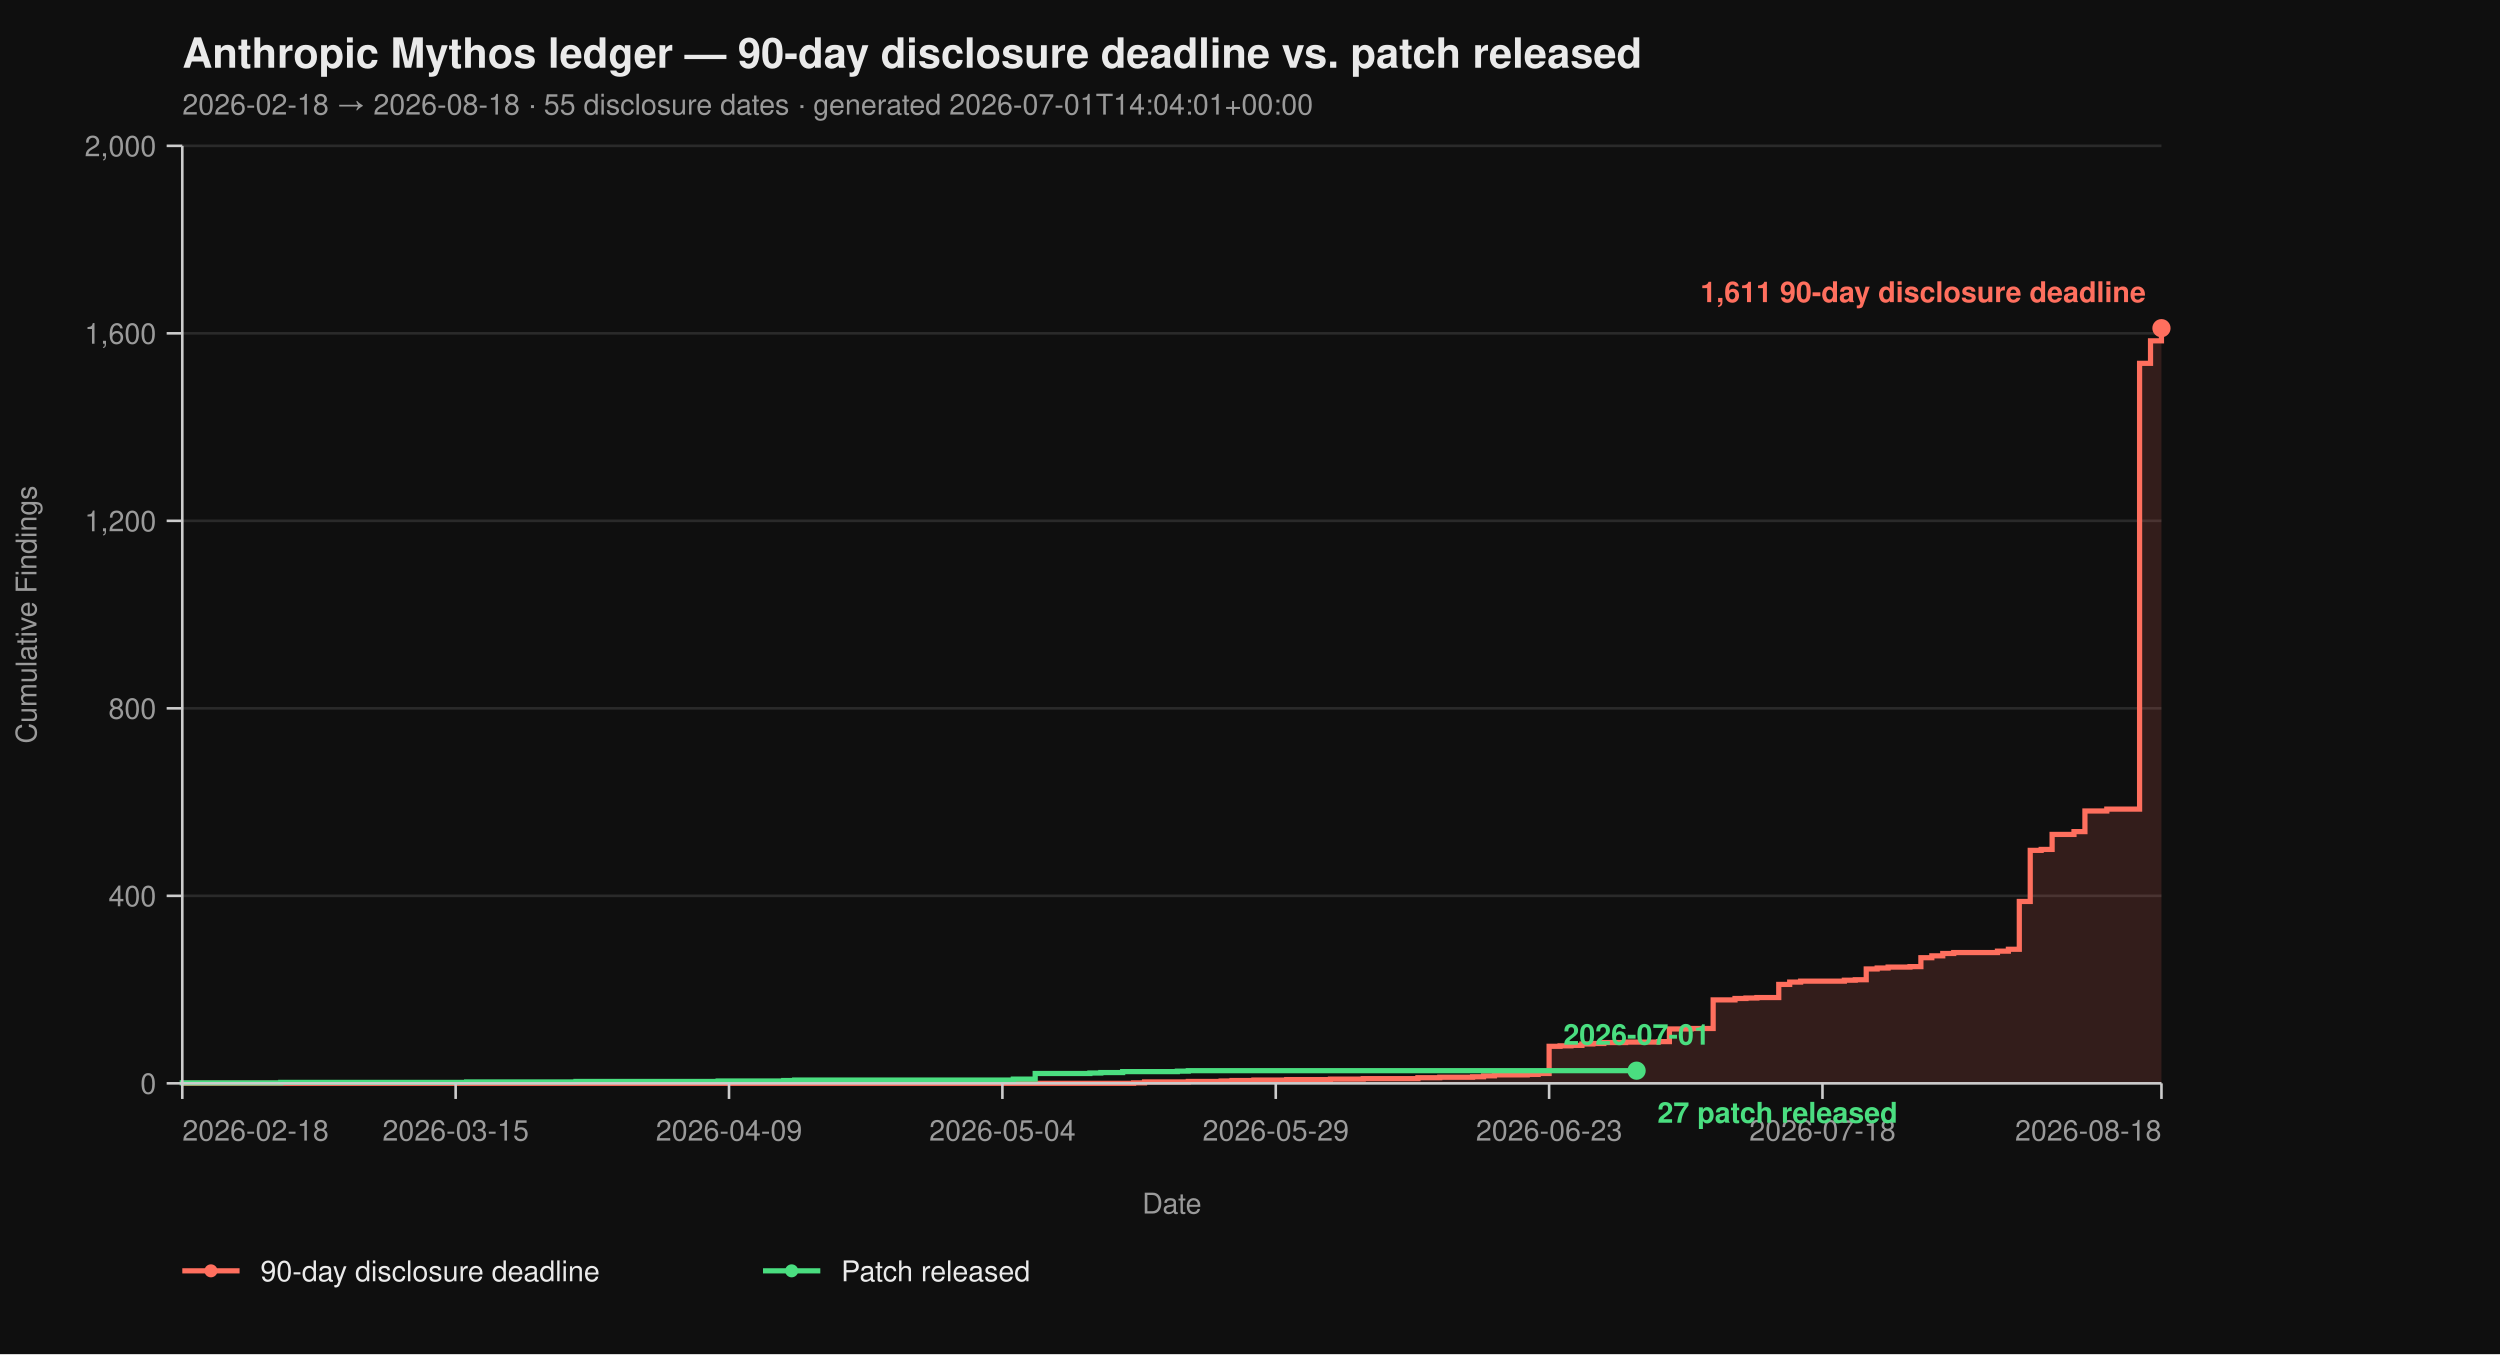
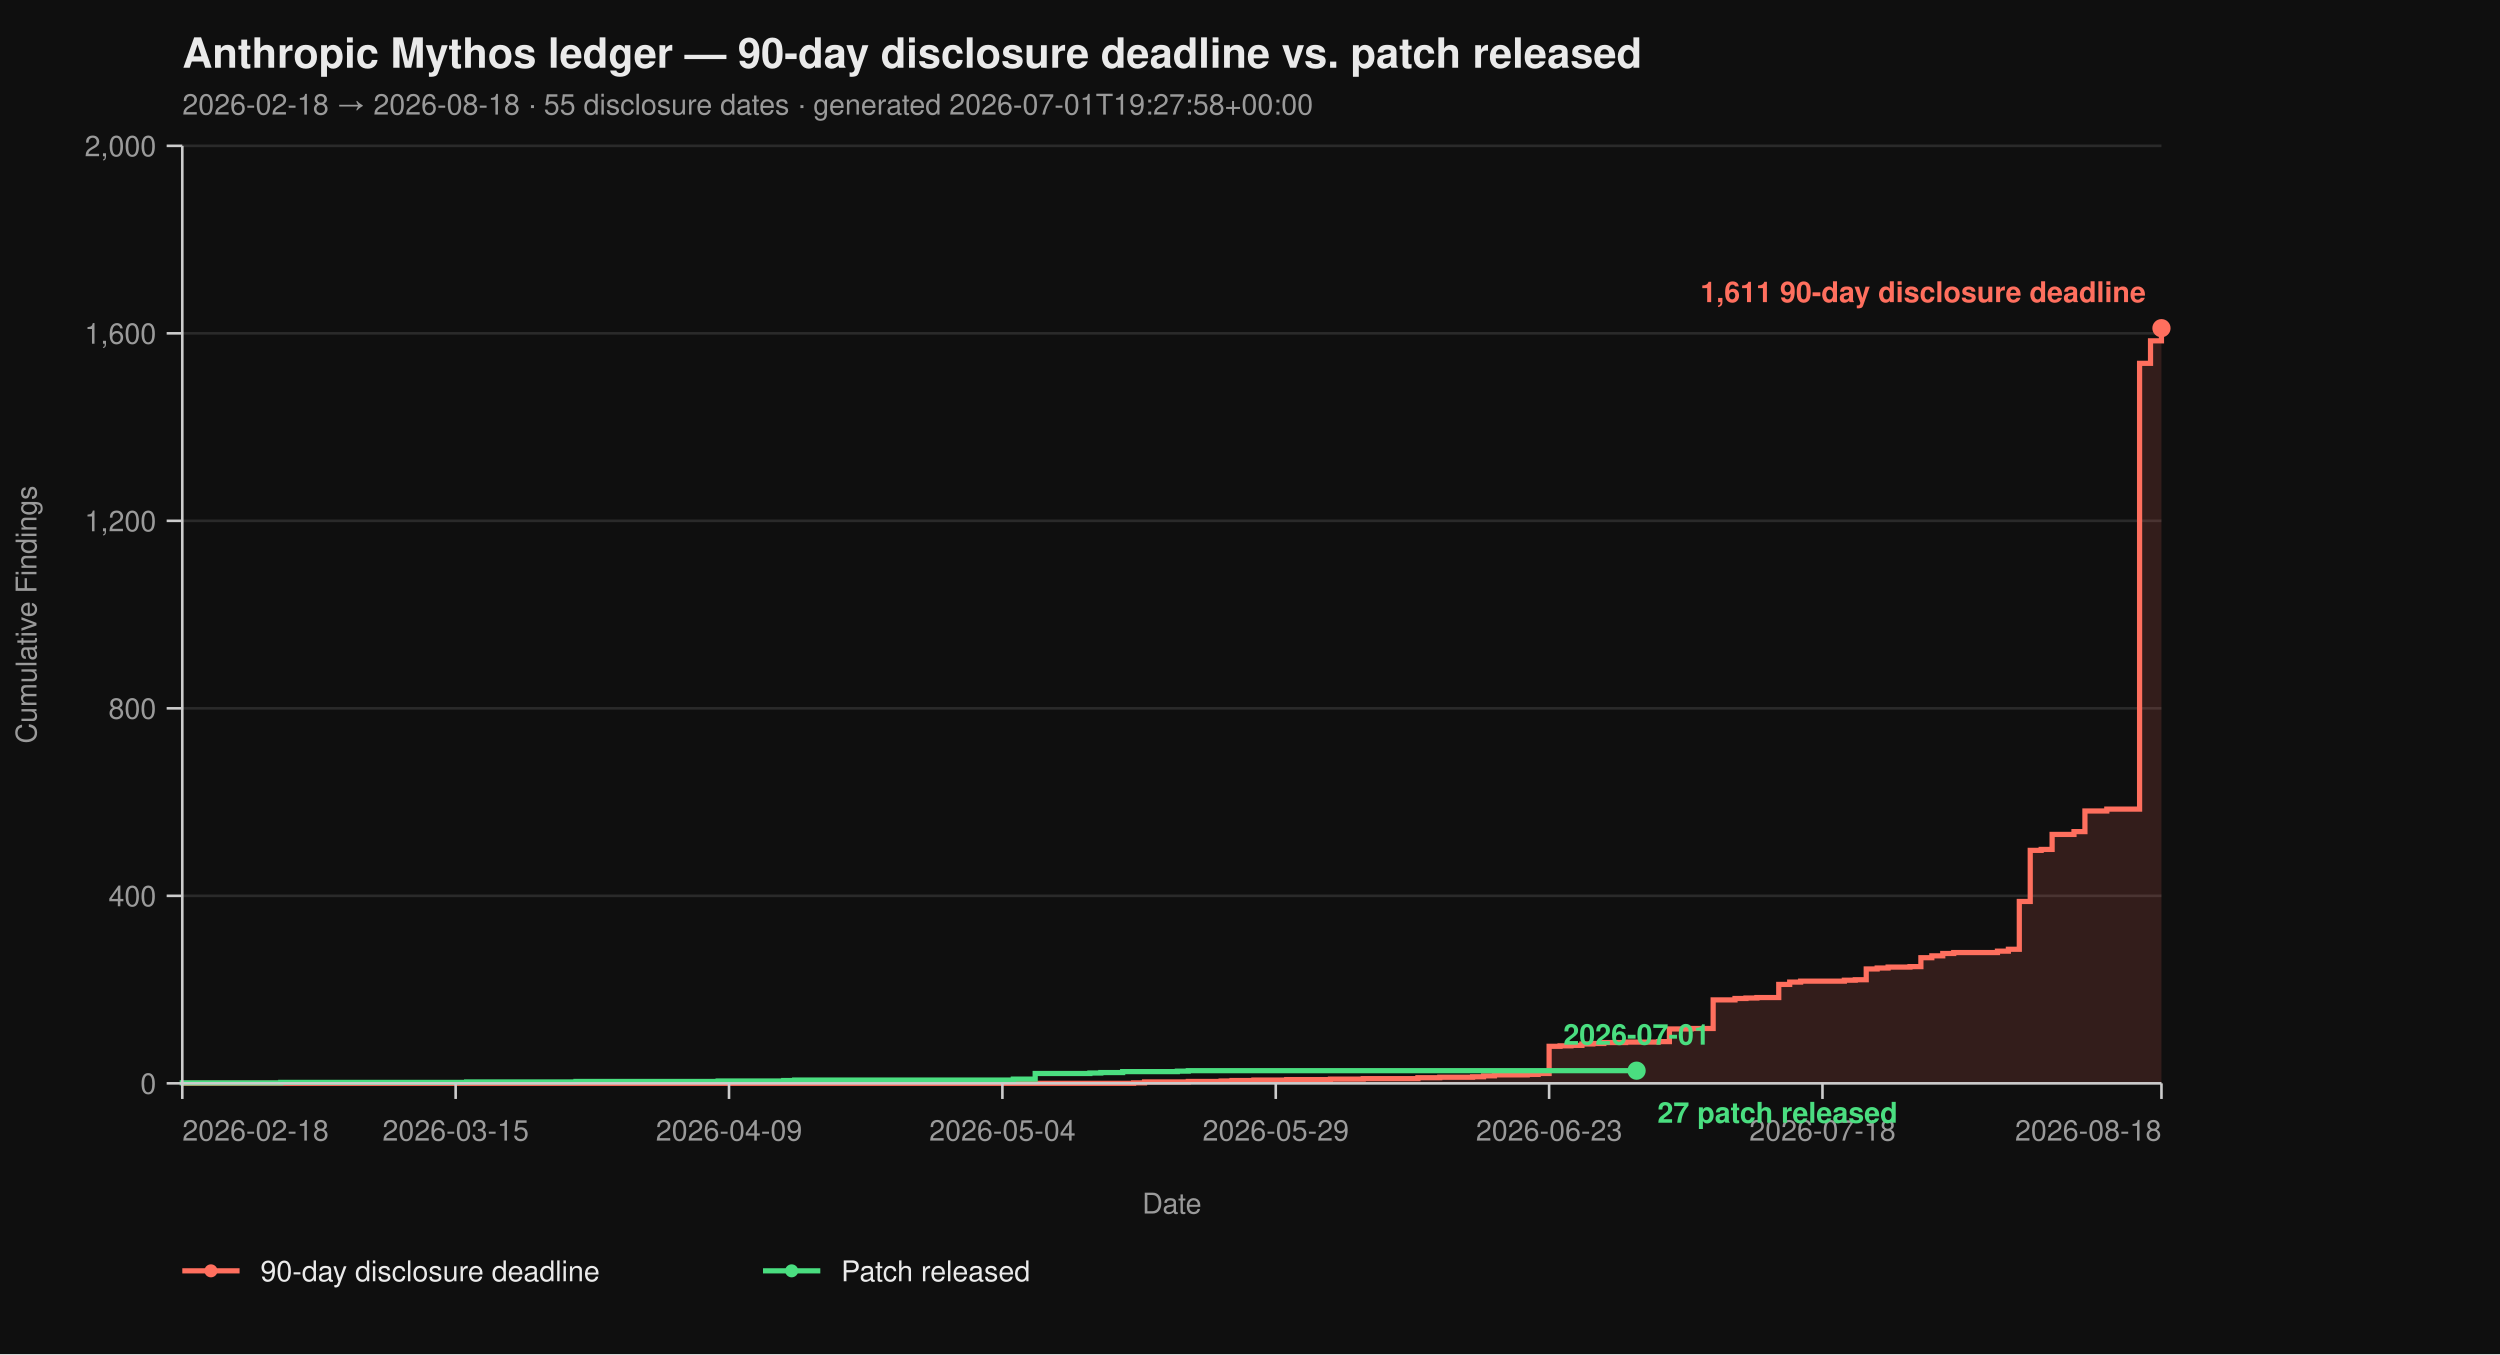
<svg xmlns="http://www.w3.org/2000/svg" viewBox="0 0 960 520" width="960" height="520" font-family="-apple-system, BlinkMacSystemFont, 'Segoe UI', Helvetica, Arial, sans-serif">
  <rect width="100%" height="100%" fill="#0f0f0f" />
  <text x="70" y="26" fill="#eaeaea" font-size="16" font-weight="700">Anthropic Mythos ledger — 90-day disclosure deadline vs. patch released</text>
-   <text x="70" y="44" fill="#9a9a9a" font-size="11">2026-02-18 → 2026-08-18  ·  55 disclosure dates  ·  generated 2026-07-01T14:04:01+00:00</text>
+   <text x="70" y="44" fill="#9a9a9a" font-size="11">2026-02-18 → 2026-08-18  ·  55 disclosure dates  ·  generated 2026-07-01T19:27:58+00:00</text>
  <line x1="70" y1="416.00" x2="830" y2="416.00" stroke="#2a2a2a" stroke-width="1" />
  <line x1="70" y1="344.00" x2="830" y2="344.00" stroke="#2a2a2a" stroke-width="1" />
  <line x1="70" y1="272.00" x2="830" y2="272.00" stroke="#2a2a2a" stroke-width="1" />
  <line x1="70" y1="200.00" x2="830" y2="200.00" stroke="#2a2a2a" stroke-width="1" />
  <line x1="70" y1="128.00" x2="830" y2="128.00" stroke="#2a2a2a" stroke-width="1" />
  <line x1="70" y1="56.00" x2="830" y2="56.00" stroke="#2a2a2a" stroke-width="1" />
  <path d="M 70.00 416.00 L 435.30 416.00 L 435.30 415.82 L 439.50 415.82 L 439.50 415.46 L 456.30 415.46 L 456.30 415.28 L 468.90 415.28 L 468.90 415.10 L 473.09 415.10 L 473.09 414.92 L 481.49 414.92 L 481.49 414.74 L 494.09 414.74 L 494.09 414.56 L 510.88 414.56 L 510.88 414.38 L 523.48 414.38 L 523.48 414.20 L 544.48 414.20 L 544.48 413.84 L 552.87 413.84 L 552.87 413.66 L 565.47 413.66 L 565.47 413.48 L 569.67 413.48 L 569.67 413.12 L 573.87 413.12 L 573.87 412.76 L 586.46 412.76 L 586.46 412.58 L 590.66 412.58 L 590.66 412.22 L 594.86 412.22 L 594.86 401.78 L 599.06 401.78 L 599.06 401.60 L 603.26 401.60 L 603.26 401.42 L 607.46 401.42 L 607.46 400.88 L 611.66 400.88 L 611.66 400.70 L 615.86 400.70 L 615.86 400.34 L 624.25 400.34 L 624.25 400.16 L 636.85 400.16 L 636.85 399.98 L 641.05 399.98 L 641.05 395.12 L 649.45 395.12 L 649.45 394.94 L 657.85 394.94 L 657.85 383.96 L 666.24 383.96 L 666.24 383.42 L 670.44 383.42 L 670.44 383.24 L 674.64 383.24 L 674.64 383.06 L 683.04 383.06 L 683.04 378.02 L 687.24 378.02 L 687.24 377.12 L 691.44 377.12 L 691.44 376.76 L 708.23 376.76 L 708.23 376.40 L 712.43 376.40 L 712.43 376.22 L 716.63 376.22 L 716.63 372.08 L 720.83 372.08 L 720.83 371.72 L 725.03 371.72 L 725.03 371.36 L 733.43 371.36 L 733.43 371.18 L 737.62 371.18 L 737.62 367.76 L 741.82 367.76 L 741.82 367.04 L 746.02 367.04 L 746.02 366.14 L 750.22 366.14 L 750.22 365.78 L 767.02 365.78 L 767.02 365.24 L 771.22 365.24 L 771.22 364.52 L 775.41 364.52 L 775.41 346.16 L 779.61 346.16 L 779.61 326.54 L 783.81 326.54 L 783.81 326.18 L 788.01 326.18 L 788.01 320.42 L 796.41 320.42 L 796.41 319.34 L 800.61 319.34 L 800.61 311.42 L 809.01 311.42 L 809.01 310.70 L 821.60 310.70 L 821.60 139.52 L 825.80 139.52 L 825.80 130.88 L 830.00 130.88 L 830.00 126.02 L 830.00 126.02 L 830.00 416.00 Z" fill="#ff6f5e26" stroke="none" />
  <path d="M 70.00 416.00 L 435.30 416.00 L 435.30 415.82 L 439.50 415.82 L 439.50 415.46 L 456.30 415.46 L 456.30 415.28 L 468.90 415.28 L 468.90 415.10 L 473.09 415.10 L 473.09 414.92 L 481.49 414.92 L 481.49 414.74 L 494.09 414.74 L 494.09 414.56 L 510.88 414.56 L 510.88 414.38 L 523.48 414.38 L 523.48 414.20 L 544.48 414.20 L 544.48 413.84 L 552.87 413.84 L 552.87 413.66 L 565.47 413.66 L 565.47 413.48 L 569.67 413.48 L 569.67 413.12 L 573.87 413.12 L 573.87 412.76 L 586.46 412.76 L 586.46 412.58 L 590.66 412.58 L 590.66 412.22 L 594.86 412.22 L 594.86 401.78 L 599.06 401.78 L 599.06 401.60 L 603.26 401.60 L 603.26 401.42 L 607.46 401.42 L 607.46 400.88 L 611.66 400.88 L 611.66 400.70 L 615.86 400.70 L 615.86 400.34 L 624.25 400.34 L 624.25 400.16 L 636.85 400.16 L 636.85 399.98 L 641.05 399.98 L 641.05 395.12 L 649.45 395.12 L 649.45 394.94 L 657.85 394.94 L 657.85 383.96 L 666.24 383.96 L 666.24 383.42 L 670.44 383.42 L 670.44 383.24 L 674.64 383.24 L 674.64 383.06 L 683.04 383.06 L 683.04 378.02 L 687.24 378.02 L 687.24 377.12 L 691.44 377.12 L 691.44 376.76 L 708.23 376.76 L 708.23 376.40 L 712.43 376.40 L 712.43 376.22 L 716.63 376.22 L 716.63 372.08 L 720.83 372.08 L 720.83 371.72 L 725.03 371.72 L 725.03 371.36 L 733.43 371.36 L 733.43 371.18 L 737.62 371.18 L 737.62 367.76 L 741.82 367.76 L 741.82 367.04 L 746.02 367.04 L 746.02 366.14 L 750.22 366.14 L 750.22 365.78 L 767.02 365.78 L 767.02 365.24 L 771.22 365.24 L 771.22 364.52 L 775.41 364.52 L 775.41 346.16 L 779.61 346.16 L 779.61 326.54 L 783.81 326.54 L 783.81 326.18 L 788.01 326.18 L 788.01 320.42 L 796.41 320.42 L 796.41 319.34 L 800.61 319.34 L 800.61 311.42 L 809.01 311.42 L 809.01 310.70 L 821.60 310.70 L 821.60 139.52 L 825.80 139.52 L 825.80 130.88 L 830.00 130.88 L 830.00 126.02 L 830.00 126.02" fill="none" stroke="#ff6f5e" stroke-width="2" stroke-linejoin="miter" stroke-linecap="butt" />
  <path d="M 70.00 416.00 L 70.00 416.00 L 70.00 415.82 L 107.79 415.82 L 107.79 415.64 L 179.17 415.64 L 179.17 415.46 L 221.16 415.46 L 221.16 415.28 L 275.75 415.28 L 275.75 415.10 L 300.94 415.10 L 300.94 414.92 L 305.14 414.92 L 305.14 414.74 L 389.12 414.74 L 389.12 414.38 L 397.51 414.38 L 397.51 412.22 L 418.51 412.22 L 418.51 412.04 L 422.71 412.04 L 422.71 411.86 L 431.10 411.86 L 431.10 411.50 L 452.10 411.50 L 452.10 411.32 L 456.30 411.32 L 456.30 411.14 L 628.45 411.14" fill="none" stroke="#4ade80" stroke-width="2" stroke-linejoin="miter" stroke-linecap="butt" />
  <line x1="70" y1="56" x2="70" y2="416" stroke="#cccccc" stroke-width="1" />
  <line x1="70" y1="416" x2="830" y2="416" stroke="#cccccc" stroke-width="1" />
  <line x1="64" y1="416.00" x2="70" y2="416.00" stroke="#cccccc" stroke-width="1" />
  <line x1="64" y1="344.00" x2="70" y2="344.00" stroke="#cccccc" stroke-width="1" />
  <line x1="64" y1="272.00" x2="70" y2="272.00" stroke="#cccccc" stroke-width="1" />
  <line x1="64" y1="200.00" x2="70" y2="200.00" stroke="#cccccc" stroke-width="1" />
  <line x1="64" y1="128.00" x2="70" y2="128.00" stroke="#cccccc" stroke-width="1" />
  <line x1="64" y1="56.00" x2="70" y2="56.00" stroke="#cccccc" stroke-width="1" />
  <text x="60" y="420.00" text-anchor="end" fill="#9a9a9a" font-size="11">0</text>
  <text x="60" y="348.00" text-anchor="end" fill="#9a9a9a" font-size="11">400</text>
  <text x="60" y="276.00" text-anchor="end" fill="#9a9a9a" font-size="11">800</text>
  <text x="60" y="204.00" text-anchor="end" fill="#9a9a9a" font-size="11">1,200</text>
  <text x="60" y="132.00" text-anchor="end" fill="#9a9a9a" font-size="11">1,600</text>
  <text x="60" y="60.00" text-anchor="end" fill="#9a9a9a" font-size="11">2,000</text>
  <text x="14" y="236.00" fill="#9a9a9a" font-size="11" transform="rotate(-90 14 236.00)" text-anchor="middle">Cumulative Findings</text>
  <line x1="70.00" y1="416" x2="70.00" y2="422" stroke="#cccccc" stroke-width="1" />
  <line x1="174.97" y1="416" x2="174.97" y2="422" stroke="#cccccc" stroke-width="1" />
  <line x1="279.94" y1="416" x2="279.94" y2="422" stroke="#cccccc" stroke-width="1" />
  <line x1="384.92" y1="416" x2="384.92" y2="422" stroke="#cccccc" stroke-width="1" />
  <line x1="489.89" y1="416" x2="489.89" y2="422" stroke="#cccccc" stroke-width="1" />
  <line x1="594.86" y1="416" x2="594.86" y2="422" stroke="#cccccc" stroke-width="1" />
  <line x1="699.83" y1="416" x2="699.83" y2="422" stroke="#cccccc" stroke-width="1" />
  <line x1="830.00" y1="416" x2="830.00" y2="422" stroke="#cccccc" stroke-width="1" />
  <text x="70.00" y="438" text-anchor="start" fill="#9a9a9a" font-size="11">2026-02-18</text>
  <text x="174.97" y="438" text-anchor="middle" fill="#9a9a9a" font-size="11">2026-03-15</text>
  <text x="279.94" y="438" text-anchor="middle" fill="#9a9a9a" font-size="11">2026-04-09</text>
  <text x="384.92" y="438" text-anchor="middle" fill="#9a9a9a" font-size="11">2026-05-04</text>
  <text x="489.89" y="438" text-anchor="middle" fill="#9a9a9a" font-size="11">2026-05-29</text>
  <text x="594.86" y="438" text-anchor="middle" fill="#9a9a9a" font-size="11">2026-06-23</text>
  <text x="699.83" y="438" text-anchor="middle" fill="#9a9a9a" font-size="11">2026-07-18</text>
  <text x="830.00" y="438" text-anchor="end" fill="#9a9a9a" font-size="11">2026-08-18</text>
  <text x="450.00" y="466" fill="#9a9a9a" font-size="11" text-anchor="middle">Date</text>
  <circle cx="830.00" cy="126.02" r="3.5" fill="#ff6f5e" />
  <text x="824.00" y="116.02" text-anchor="end" fill="#ff6f5e" font-size="11" font-weight="600">1,611 90-day disclosure deadline</text>
  <circle cx="628.45" cy="411.14" r="3.5" fill="#4ade80" />
  <text x="636.45" y="431.14" text-anchor="start" fill="#4ade80" font-size="11" font-weight="600">27 patch released</text>
  <text x="628.45" y="401.14" text-anchor="middle" fill="#4ade80" font-size="11" font-weight="600">2026-07-01</text>
  <line x1="70" y1="488" x2="92" y2="488" stroke="#ff6f5e" stroke-width="2" />
  <circle cx="81" cy="488" r="2.5" fill="#ff6f5e" />
  <text x="100" y="492" fill="#eaeaea" font-size="11">90-day disclosure deadline</text>
  <line x1="293.0" y1="488" x2="315.0" y2="488" stroke="#4ade80" stroke-width="2" />
  <circle cx="304.0" cy="488" r="2.5" fill="#4ade80" />
  <text x="323.0" y="492" fill="#eaeaea" font-size="11">Patch released</text>
</svg>
